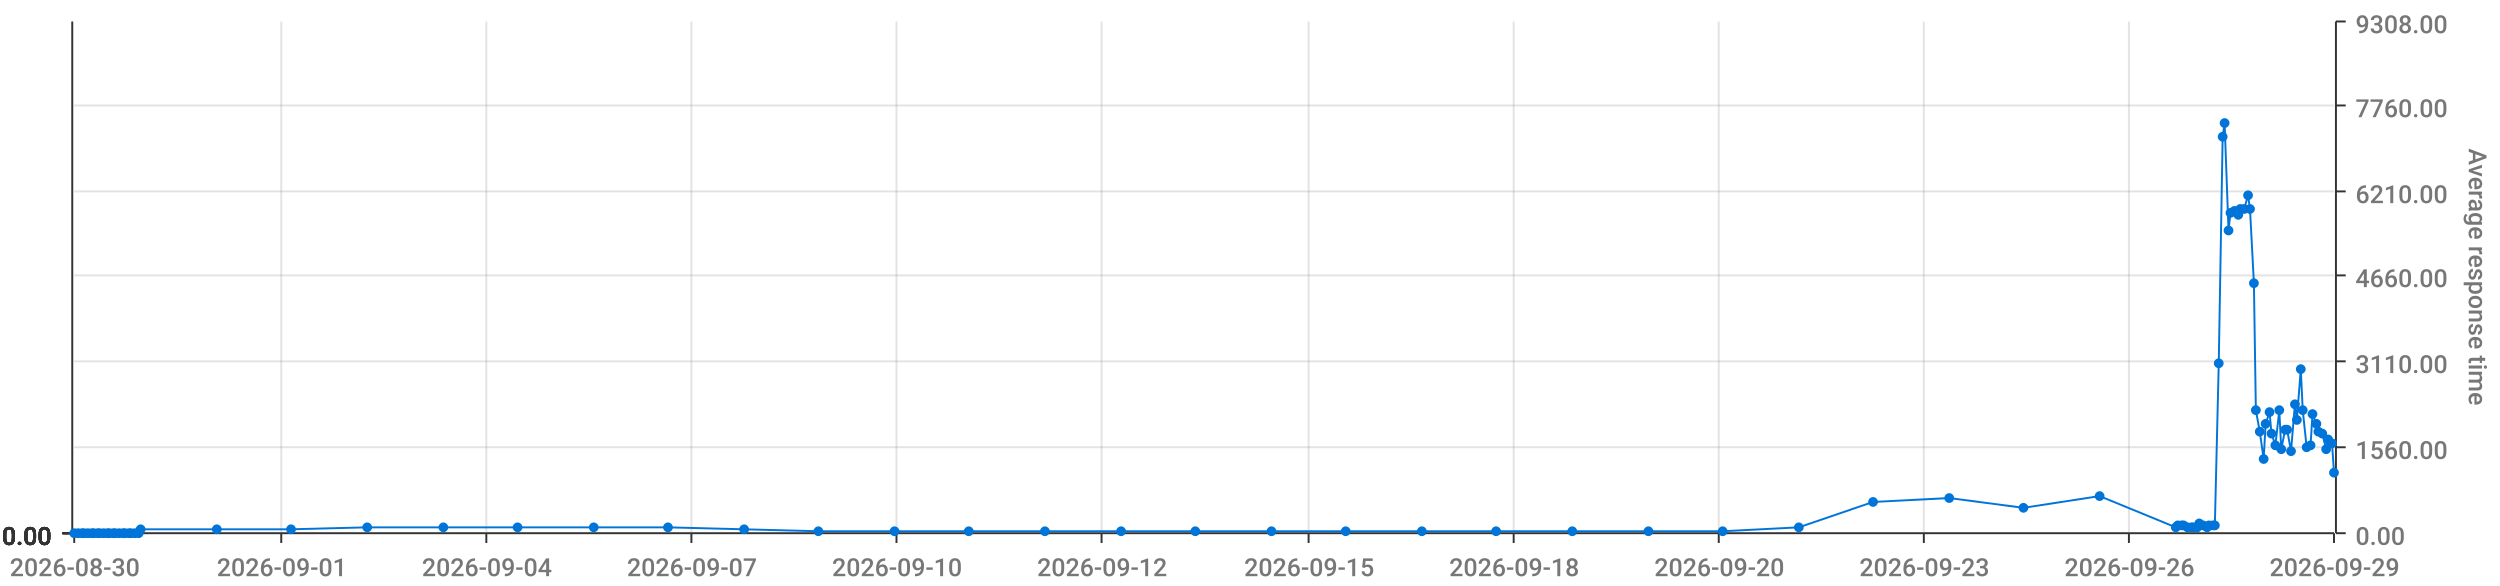
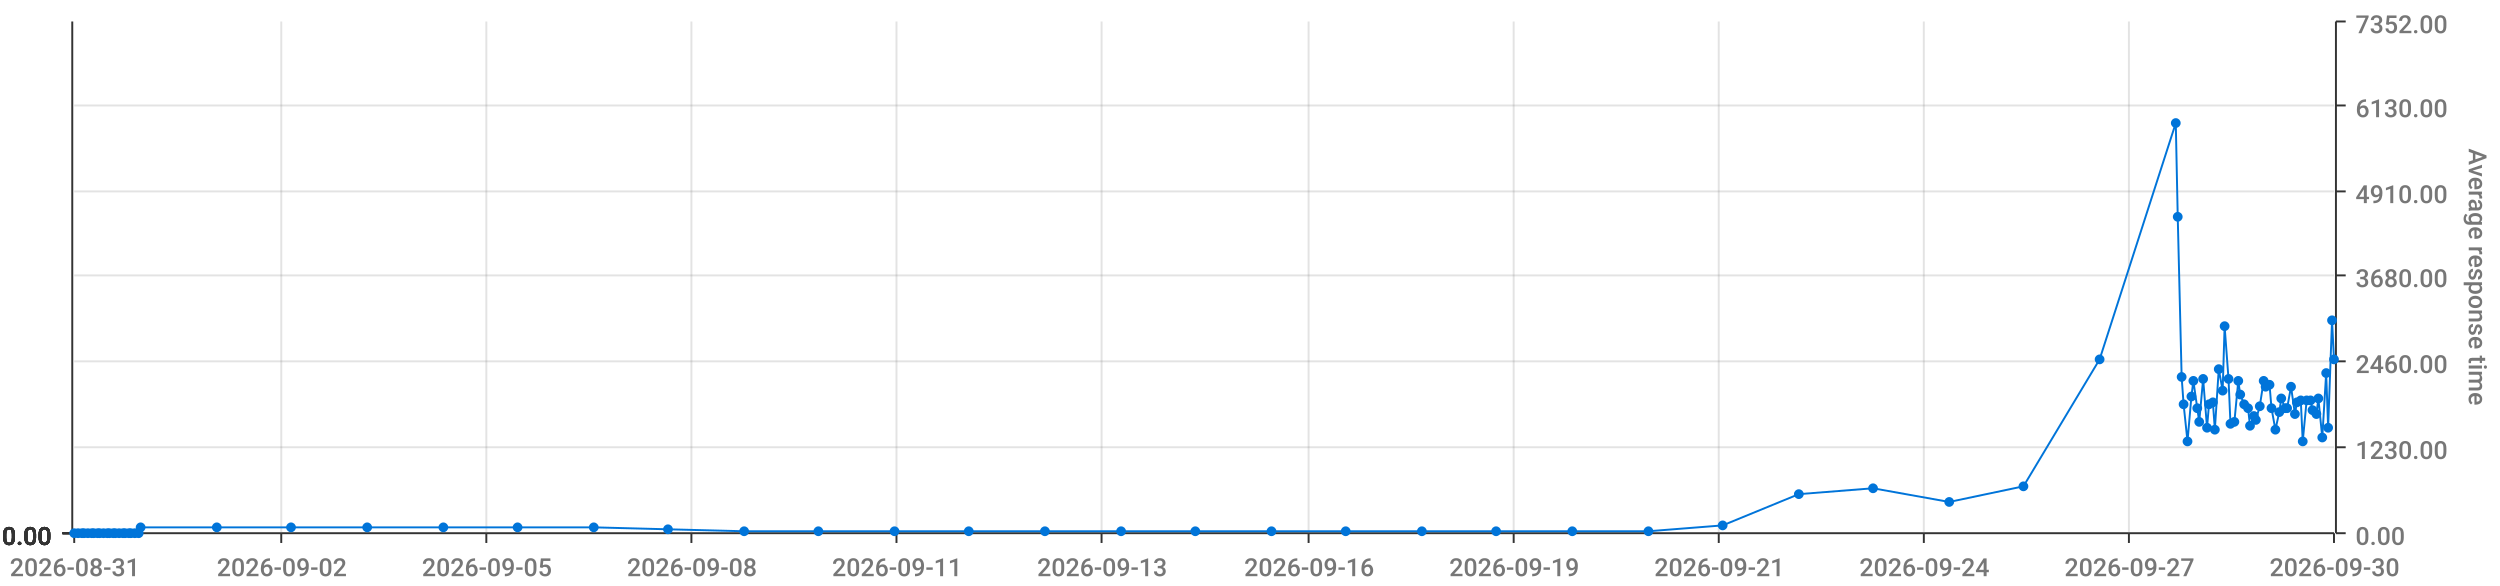
<svg xmlns="http://www.w3.org/2000/svg" viewBox="0 0 1280 300">
  <path d="M 0 0 L 1280 0 L 1280 300 L 0 300 L 0 0" style="stroke-width:0;stroke:rgba(255,255,255,1.0);fill:rgba(255,255,255,0.0)" />
  <path d="M 38 11 L 1195 11 L 1195 273 L 38 273 L 38 11" style="stroke-width:0;stroke:rgba(255,255,255,1.0);fill:rgba(255,255,255,0.0)" />
  <path d="M 38 273 L 1195 273" style="stroke-width:1;stroke:rgba(51,51,51,1.0);fill:rgba(255,255,255,0.0)" />
  <path d="M 38 273 L 38 278" style="stroke-width:1;stroke:rgba(51,51,51,1.0);fill:rgba(255,255,255,0.0)" />
-   <text x="5" y="295" style="stroke-width:0;stroke:none;fill:rgba(119,119,119,1.0);font-size:12.8px;font-family:'Roboto Medium',sans-serif">2026-08-30</text>
+   <text x="5" y="295" style="stroke-width:0;stroke:none;fill:rgba(119,119,119,1.0);font-size:12.8px;font-family:'Roboto Medium',sans-serif">2026-08-31</text>
  <path d="M 144 273 L 144 278" style="stroke-width:1;stroke:rgba(51,51,51,1.0);fill:rgba(255,255,255,0.0)" />
-   <text x="111" y="295" style="stroke-width:0;stroke:none;fill:rgba(119,119,119,1.0);font-size:12.8px;font-family:'Roboto Medium',sans-serif">2026-09-01</text>
+   <text x="111" y="295" style="stroke-width:0;stroke:none;fill:rgba(119,119,119,1.0);font-size:12.8px;font-family:'Roboto Medium',sans-serif">2026-09-02</text>
  <path d="M 249 273 L 249 278" style="stroke-width:1;stroke:rgba(51,51,51,1.0);fill:rgba(255,255,255,0.0)" />
-   <text x="216" y="295" style="stroke-width:0;stroke:none;fill:rgba(119,119,119,1.0);font-size:12.8px;font-family:'Roboto Medium',sans-serif">2026-09-04</text>
+   <text x="216" y="295" style="stroke-width:0;stroke:none;fill:rgba(119,119,119,1.0);font-size:12.8px;font-family:'Roboto Medium',sans-serif">2026-09-05</text>
  <path d="M 354 273 L 354 278" style="stroke-width:1;stroke:rgba(51,51,51,1.0);fill:rgba(255,255,255,0.0)" />
-   <text x="321" y="295" style="stroke-width:0;stroke:none;fill:rgba(119,119,119,1.0);font-size:12.8px;font-family:'Roboto Medium',sans-serif">2026-09-07</text>
+   <text x="321" y="295" style="stroke-width:0;stroke:none;fill:rgba(119,119,119,1.0);font-size:12.8px;font-family:'Roboto Medium',sans-serif">2026-09-08</text>
  <path d="M 459 273 L 459 278" style="stroke-width:1;stroke:rgba(51,51,51,1.0);fill:rgba(255,255,255,0.0)" />
-   <text x="426" y="295" style="stroke-width:0;stroke:none;fill:rgba(119,119,119,1.0);font-size:12.8px;font-family:'Roboto Medium',sans-serif">2026-09-10</text>
+   <text x="426" y="295" style="stroke-width:0;stroke:none;fill:rgba(119,119,119,1.0);font-size:12.8px;font-family:'Roboto Medium',sans-serif">2026-09-11</text>
  <path d="M 564 273 L 564 278" style="stroke-width:1;stroke:rgba(51,51,51,1.0);fill:rgba(255,255,255,0.0)" />
-   <text x="531" y="295" style="stroke-width:0;stroke:none;fill:rgba(119,119,119,1.0);font-size:12.8px;font-family:'Roboto Medium',sans-serif">2026-09-12</text>
+   <text x="531" y="295" style="stroke-width:0;stroke:none;fill:rgba(119,119,119,1.0);font-size:12.8px;font-family:'Roboto Medium',sans-serif">2026-09-13</text>
  <path d="M 670 273 L 670 278" style="stroke-width:1;stroke:rgba(51,51,51,1.0);fill:rgba(255,255,255,0.0)" />
-   <text x="637" y="295" style="stroke-width:0;stroke:none;fill:rgba(119,119,119,1.0);font-size:12.8px;font-family:'Roboto Medium',sans-serif">2026-09-15</text>
+   <text x="637" y="295" style="stroke-width:0;stroke:none;fill:rgba(119,119,119,1.0);font-size:12.8px;font-family:'Roboto Medium',sans-serif">2026-09-16</text>
  <path d="M 775 273 L 775 278" style="stroke-width:1;stroke:rgba(51,51,51,1.0);fill:rgba(255,255,255,0.0)" />
-   <text x="742" y="295" style="stroke-width:0;stroke:none;fill:rgba(119,119,119,1.0);font-size:12.8px;font-family:'Roboto Medium',sans-serif">2026-09-18</text>
+   <text x="742" y="295" style="stroke-width:0;stroke:none;fill:rgba(119,119,119,1.0);font-size:12.8px;font-family:'Roboto Medium',sans-serif">2026-09-19</text>
  <path d="M 880 273 L 880 278" style="stroke-width:1;stroke:rgba(51,51,51,1.0);fill:rgba(255,255,255,0.0)" />
-   <text x="847" y="295" style="stroke-width:0;stroke:none;fill:rgba(119,119,119,1.0);font-size:12.8px;font-family:'Roboto Medium',sans-serif">2026-09-20</text>
+   <text x="847" y="295" style="stroke-width:0;stroke:none;fill:rgba(119,119,119,1.0);font-size:12.8px;font-family:'Roboto Medium',sans-serif">2026-09-21</text>
  <path d="M 985 273 L 985 278" style="stroke-width:1;stroke:rgba(51,51,51,1.0);fill:rgba(255,255,255,0.0)" />
-   <text x="952" y="295" style="stroke-width:0;stroke:none;fill:rgba(119,119,119,1.0);font-size:12.8px;font-family:'Roboto Medium',sans-serif">2026-09-23</text>
+   <text x="952" y="295" style="stroke-width:0;stroke:none;fill:rgba(119,119,119,1.0);font-size:12.8px;font-family:'Roboto Medium',sans-serif">2026-09-24</text>
  <path d="M 1090 273 L 1090 278" style="stroke-width:1;stroke:rgba(51,51,51,1.0);fill:rgba(255,255,255,0.0)" />
-   <text x="1057" y="295" style="stroke-width:0;stroke:none;fill:rgba(119,119,119,1.0);font-size:12.8px;font-family:'Roboto Medium',sans-serif">2026-09-26</text>
+   <text x="1057" y="295" style="stroke-width:0;stroke:none;fill:rgba(119,119,119,1.0);font-size:12.8px;font-family:'Roboto Medium',sans-serif">2026-09-27</text>
  <path d="M 1195 273 L 1195 278" style="stroke-width:1;stroke:rgba(51,51,51,1.0);fill:rgba(255,255,255,0.0)" />
-   <text x="1162" y="295" style="stroke-width:0;stroke:none;fill:rgba(119,119,119,1.0);font-size:12.8px;font-family:'Roboto Medium',sans-serif">2026-09-29</text>
+   <text x="1162" y="295" style="stroke-width:0;stroke:none;fill:rgba(119,119,119,1.0);font-size:12.8px;font-family:'Roboto Medium',sans-serif">2026-09-30</text>
  <path d="M 144 273 L 144 11" style="stroke-width:1;stroke:rgba(119,119,119,0.2);fill:none" />
  <path d="M 249 273 L 249 11" style="stroke-width:1;stroke:rgba(119,119,119,0.2);fill:none" />
  <path d="M 354 273 L 354 11" style="stroke-width:1;stroke:rgba(119,119,119,0.2);fill:none" />
  <path d="M 459 273 L 459 11" style="stroke-width:1;stroke:rgba(119,119,119,0.2);fill:none" />
  <path d="M 564 273 L 564 11" style="stroke-width:1;stroke:rgba(119,119,119,0.2);fill:none" />
  <path d="M 670 273 L 670 11" style="stroke-width:1;stroke:rgba(119,119,119,0.2);fill:none" />
  <path d="M 775 273 L 775 11" style="stroke-width:1;stroke:rgba(119,119,119,0.2);fill:none" />
  <path d="M 880 273 L 880 11" style="stroke-width:1;stroke:rgba(119,119,119,0.2);fill:none" />
  <path d="M 985 273 L 985 11" style="stroke-width:1;stroke:rgba(119,119,119,0.2);fill:none" />
  <path d="M 1090 273 L 1090 11" style="stroke-width:1;stroke:rgba(119,119,119,0.2);fill:none" />
  <path d="M 1196 273 L 1196 11" style="stroke-width:1;stroke:rgba(51,51,51,1.0);fill:rgba(255,255,255,0.0)" />
  <path d="M 1196 273 L 1201 273" style="stroke-width:1;stroke:rgba(51,51,51,1.0);fill:rgba(255,255,255,0.0)" />
  <text x="1206" y="279" style="stroke-width:0;stroke:none;fill:rgba(119,119,119,1.0);font-size:12.8px;font-family:'Roboto Medium',sans-serif">0.00</text>
  <path d="M 1196 229 L 1201 229" style="stroke-width:1;stroke:rgba(51,51,51,1.0);fill:rgba(255,255,255,0.0)" />
-   <text x="1206" y="235" style="stroke-width:0;stroke:none;fill:rgba(119,119,119,1.0);font-size:12.8px;font-family:'Roboto Medium',sans-serif">1560.00</text>
+   <text x="1206" y="235" style="stroke-width:0;stroke:none;fill:rgba(119,119,119,1.0);font-size:12.8px;font-family:'Roboto Medium',sans-serif">1230.00</text>
  <path d="M 1196 185 L 1201 185" style="stroke-width:1;stroke:rgba(51,51,51,1.0);fill:rgba(255,255,255,0.0)" />
-   <text x="1206" y="191" style="stroke-width:0;stroke:none;fill:rgba(119,119,119,1.0);font-size:12.8px;font-family:'Roboto Medium',sans-serif">3110.00</text>
+   <text x="1206" y="191" style="stroke-width:0;stroke:none;fill:rgba(119,119,119,1.0);font-size:12.8px;font-family:'Roboto Medium',sans-serif">2460.00</text>
  <path d="M 1196 141 L 1201 141" style="stroke-width:1;stroke:rgba(51,51,51,1.0);fill:rgba(255,255,255,0.0)" />
-   <text x="1206" y="147" style="stroke-width:0;stroke:none;fill:rgba(119,119,119,1.0);font-size:12.8px;font-family:'Roboto Medium',sans-serif">4660.00</text>
+   <text x="1206" y="147" style="stroke-width:0;stroke:none;fill:rgba(119,119,119,1.0);font-size:12.8px;font-family:'Roboto Medium',sans-serif">3680.00</text>
  <path d="M 1196 98 L 1201 98" style="stroke-width:1;stroke:rgba(51,51,51,1.0);fill:rgba(255,255,255,0.0)" />
-   <text x="1206" y="104" style="stroke-width:0;stroke:none;fill:rgba(119,119,119,1.0);font-size:12.8px;font-family:'Roboto Medium',sans-serif">6210.00</text>
+   <text x="1206" y="104" style="stroke-width:0;stroke:none;fill:rgba(119,119,119,1.0);font-size:12.8px;font-family:'Roboto Medium',sans-serif">4910.00</text>
  <path d="M 1196 54 L 1201 54" style="stroke-width:1;stroke:rgba(51,51,51,1.0);fill:rgba(255,255,255,0.0)" />
-   <text x="1206" y="60" style="stroke-width:0;stroke:none;fill:rgba(119,119,119,1.0);font-size:12.8px;font-family:'Roboto Medium',sans-serif">7760.00</text>
+   <text x="1206" y="60" style="stroke-width:0;stroke:none;fill:rgba(119,119,119,1.0);font-size:12.8px;font-family:'Roboto Medium',sans-serif">6130.00</text>
  <path d="M 1196 11 L 1201 11" style="stroke-width:1;stroke:rgba(51,51,51,1.0);fill:rgba(255,255,255,0.0)" />
-   <text x="1206" y="17" style="stroke-width:0;stroke:none;fill:rgba(119,119,119,1.0);font-size:12.8px;font-family:'Roboto Medium',sans-serif">9308.00</text>
+   <text x="1206" y="17" style="stroke-width:0;stroke:none;fill:rgba(119,119,119,1.0);font-size:12.8px;font-family:'Roboto Medium',sans-serif">7352.00</text>
  <text x="1264" y="76" style="stroke-width:0;stroke:none;fill:rgba(119,119,119,1.0);font-size:12.8px;font-family:'Roboto Medium',sans-serif" transform="rotate(90.00,1264,76)">Average response time</text>
  <path d="M 38 273 L 1195 273" style="stroke-width:0;stroke:rgba(255,255,255,0.0);fill:none" />
  <path d="M 38 229 L 1195 229" style="stroke-width:1;stroke:rgba(119,119,119,0.2);fill:none" />
  <path d="M 38 185 L 1195 185" style="stroke-width:1;stroke:rgba(119,119,119,0.2);fill:none" />
  <path d="M 38 141 L 1195 141" style="stroke-width:1;stroke:rgba(119,119,119,0.2);fill:none" />
  <path d="M 38 98 L 1195 98" style="stroke-width:1;stroke:rgba(119,119,119,0.2);fill:none" />
  <path d="M 38 54 L 1195 54" style="stroke-width:1;stroke:rgba(119,119,119,0.2);fill:none" />
  <path d="M 37 273 L 37 11" style="stroke-width:1;stroke:rgba(51,51,51,1.0);fill:rgba(255,255,255,0.0)" />
  <path d="M 37 273 L 32 273" style="stroke-width:1;stroke:rgba(51,51,51,1.0);fill:rgba(255,255,255,0.0)" />
  <text x="1" y="279" style="stroke-width:0;stroke:none;fill:rgba(51,51,51,1.0);font-size:12.8px;font-family:'Roboto Medium',sans-serif">0.00</text>
  <path d="M 37 273 L 32 273" style="stroke-width:1;stroke:rgba(51,51,51,1.0);fill:rgba(255,255,255,0.0)" />
  <text x="1" y="279" style="stroke-width:0;stroke:none;fill:rgba(51,51,51,1.0);font-size:12.8px;font-family:'Roboto Medium',sans-serif">0.00</text>
  <path d="M 37 273 L 32 273" style="stroke-width:1;stroke:rgba(51,51,51,1.0);fill:rgba(255,255,255,0.0)" />
  <text x="1" y="279" style="stroke-width:0;stroke:none;fill:rgba(51,51,51,1.0);font-size:12.8px;font-family:'Roboto Medium',sans-serif">0.00</text>
  <path d="M 37 273 L 32 273" style="stroke-width:1;stroke:rgba(51,51,51,1.0);fill:rgba(255,255,255,0.0)" />
  <text x="1" y="279" style="stroke-width:0;stroke:none;fill:rgba(51,51,51,1.0);font-size:12.8px;font-family:'Roboto Medium',sans-serif">0.00</text>
  <path d="M 37 273 L 32 273" style="stroke-width:1;stroke:rgba(51,51,51,1.0);fill:rgba(255,255,255,0.0)" />
  <text x="1" y="279" style="stroke-width:0;stroke:none;fill:rgba(51,51,51,1.0);font-size:12.8px;font-family:'Roboto Medium',sans-serif">0.00</text>
  <path d="M 37 273 L 32 273" style="stroke-width:1;stroke:rgba(51,51,51,1.0);fill:rgba(255,255,255,0.0)" />
  <text x="1" y="279" style="stroke-width:0;stroke:none;fill:rgba(51,51,51,1.0);font-size:12.8px;font-family:'Roboto Medium',sans-serif">0.00</text>
  <path d="M 37 273 L 32 273" style="stroke-width:1;stroke:rgba(51,51,51,1.0);fill:rgba(255,255,255,0.0)" />
  <text x="1" y="279" style="stroke-width:0;stroke:none;fill:rgba(51,51,51,1.0);font-size:12.8px;font-family:'Roboto Medium',sans-serif">0.00</text>
  <path d="M 38 273 L 1195 273" style="stroke-width:0;stroke:rgba(255,255,255,0.0);fill:none" />
  <path d="M 38 273 L 1195 273" style="stroke-width:0;stroke:rgba(255,255,255,0.0);fill:none" />
  <path d="M 38 273 L 1195 273" style="stroke-width:0;stroke:rgba(255,255,255,0.0);fill:none" />
  <path d="M 38 273 L 1195 273" style="stroke-width:0;stroke:rgba(255,255,255,0.0);fill:none" />
  <path d="M 38 273 L 1195 273" style="stroke-width:0;stroke:rgba(255,255,255,0.0);fill:none" />
  <path d="M 38 273 L 1195 273" style="stroke-width:0;stroke:rgba(255,255,255,0.0);fill:none" />
-   <path d="M 38 273 L 40 273 L 42 273 L 43 273 L 45 273 L 47 273 L 48 273 L 50 273 L 51 273 L 53 273 L 55 273 L 56 273 L 58 273 L 59 273 L 61 273 L 63 273 L 64 273 L 66 273 L 67 273 L 69 273 L 71 273 L 72 271 L 111 271 L 149 271 L 188 270 L 227 270 L 265 270 L 304 270 L 342 270 L 381 271 L 419 272 L 458 272 L 496 272 L 535 272 L 574 272 L 612 272 L 651 272 L 689 272 L 728 272 L 766 272 L 805 272 L 844 272 L 882 272 L 921 270 L 959 257 L 998 255 L 1036 260 L 1075 254 L 1114 270 L 1115 269 L 1117 269 L 1118 269 L 1120 270 L 1122 270 L 1123 270 L 1125 270 L 1126 268 L 1128 269 L 1130 270 L 1131 269 L 1133 269 L 1134 269 L 1136 186 L 1138 70 L 1139 63 L 1141 118 L 1142 109 L 1144 108 L 1146 110 L 1147 107 L 1149 107 L 1151 100 L 1152 107 L 1154 145 L 1155 210 L 1157 221 L 1159 235 L 1160 217 L 1162 211 L 1163 222 L 1165 228 L 1167 210 L 1168 230 L 1170 220 L 1171 220 L 1173 231 L 1175 207 L 1176 215 L 1178 189 L 1179 210 L 1181 229 L 1183 228 L 1184 212 L 1186 217 L 1187 221 L 1189 222 L 1191 230 L 1192 225 L 1194 227 L 1195 242" style="stroke-width:1;stroke:rgba(0,116,217,1.0);fill:rgba(255,255,255,0.0)" />
+   <path d="M 38 273 L 40 273 L 42 273 L 43 273 L 45 273 L 47 273 L 48 273 L 50 273 L 51 273 L 53 273 L 55 273 L 56 273 L 58 273 L 59 273 L 61 273 L 63 273 L 64 273 L 66 273 L 67 273 L 69 273 L 71 273 L 72 270 L 111 270 L 149 270 L 188 270 L 227 270 L 265 270 L 304 270 L 342 271 L 381 272 L 419 272 L 458 272 L 496 272 L 535 272 L 574 272 L 612 272 L 651 272 L 689 272 L 728 272 L 766 272 L 805 272 L 844 272 L 882 269 L 921 253 L 959 250 L 998 257 L 1036 249 L 1075 184 L 1114 63 L 1115 111 L 1117 193 L 1118 207 L 1120 226 L 1122 203 L 1123 195 L 1125 209 L 1126 216 L 1128 194 L 1130 219 L 1131 207 L 1133 206 L 1134 220 L 1136 189 L 1138 200 L 1139 167 L 1141 194 L 1142 217 L 1144 216 L 1146 195 L 1147 202 L 1149 207 L 1151 209 L 1152 218 L 1154 213 L 1155 215 L 1157 208 L 1159 195 L 1160 198 L 1162 197 L 1163 209 L 1165 220 L 1167 211 L 1168 204 L 1170 209 L 1171 209 L 1173 198 L 1175 212 L 1176 206 L 1178 205 L 1179 226 L 1181 205 L 1183 205 L 1184 210 L 1186 212 L 1187 204 L 1189 224 L 1191 191 L 1192 219 L 1194 164 L 1195 184" style="stroke-width:1;stroke:rgba(0,116,217,1.0);fill:rgba(255,255,255,0.0)" />
  <circle cx="38" cy="273" r="2" style="stroke-width:1;stroke:rgba(0,116,217,1.0);fill:rgba(0,116,217,1.0)" />
  <path d="" style="stroke-width:1;stroke:rgba(0,116,217,1.0);fill:rgba(0,116,217,1.0)" />
  <circle cx="40" cy="273" r="2" style="stroke-width:1;stroke:rgba(0,116,217,1.0);fill:rgba(0,116,217,1.0)" />
  <path d="" style="stroke-width:1;stroke:rgba(0,116,217,1.0);fill:rgba(0,116,217,1.0)" />
  <circle cx="42" cy="273" r="2" style="stroke-width:1;stroke:rgba(0,116,217,1.0);fill:rgba(0,116,217,1.0)" />
  <path d="" style="stroke-width:1;stroke:rgba(0,116,217,1.0);fill:rgba(0,116,217,1.0)" />
  <circle cx="43" cy="273" r="2" style="stroke-width:1;stroke:rgba(0,116,217,1.0);fill:rgba(0,116,217,1.0)" />
  <path d="" style="stroke-width:1;stroke:rgba(0,116,217,1.0);fill:rgba(0,116,217,1.0)" />
  <circle cx="45" cy="273" r="2" style="stroke-width:1;stroke:rgba(0,116,217,1.0);fill:rgba(0,116,217,1.0)" />
  <path d="" style="stroke-width:1;stroke:rgba(0,116,217,1.0);fill:rgba(0,116,217,1.0)" />
  <circle cx="47" cy="273" r="2" style="stroke-width:1;stroke:rgba(0,116,217,1.0);fill:rgba(0,116,217,1.0)" />
  <path d="" style="stroke-width:1;stroke:rgba(0,116,217,1.0);fill:rgba(0,116,217,1.0)" />
  <circle cx="48" cy="273" r="2" style="stroke-width:1;stroke:rgba(0,116,217,1.0);fill:rgba(0,116,217,1.0)" />
  <path d="" style="stroke-width:1;stroke:rgba(0,116,217,1.0);fill:rgba(0,116,217,1.0)" />
  <circle cx="50" cy="273" r="2" style="stroke-width:1;stroke:rgba(0,116,217,1.0);fill:rgba(0,116,217,1.0)" />
  <path d="" style="stroke-width:1;stroke:rgba(0,116,217,1.0);fill:rgba(0,116,217,1.0)" />
  <circle cx="51" cy="273" r="2" style="stroke-width:1;stroke:rgba(0,116,217,1.0);fill:rgba(0,116,217,1.0)" />
  <path d="" style="stroke-width:1;stroke:rgba(0,116,217,1.0);fill:rgba(0,116,217,1.0)" />
  <circle cx="53" cy="273" r="2" style="stroke-width:1;stroke:rgba(0,116,217,1.0);fill:rgba(0,116,217,1.0)" />
  <path d="" style="stroke-width:1;stroke:rgba(0,116,217,1.0);fill:rgba(0,116,217,1.0)" />
  <circle cx="55" cy="273" r="2" style="stroke-width:1;stroke:rgba(0,116,217,1.0);fill:rgba(0,116,217,1.0)" />
  <path d="" style="stroke-width:1;stroke:rgba(0,116,217,1.0);fill:rgba(0,116,217,1.0)" />
  <circle cx="56" cy="273" r="2" style="stroke-width:1;stroke:rgba(0,116,217,1.0);fill:rgba(0,116,217,1.0)" />
  <path d="" style="stroke-width:1;stroke:rgba(0,116,217,1.0);fill:rgba(0,116,217,1.0)" />
  <circle cx="58" cy="273" r="2" style="stroke-width:1;stroke:rgba(0,116,217,1.0);fill:rgba(0,116,217,1.0)" />
  <path d="" style="stroke-width:1;stroke:rgba(0,116,217,1.0);fill:rgba(0,116,217,1.0)" />
  <circle cx="59" cy="273" r="2" style="stroke-width:1;stroke:rgba(0,116,217,1.0);fill:rgba(0,116,217,1.0)" />
  <path d="" style="stroke-width:1;stroke:rgba(0,116,217,1.0);fill:rgba(0,116,217,1.0)" />
  <circle cx="61" cy="273" r="2" style="stroke-width:1;stroke:rgba(0,116,217,1.0);fill:rgba(0,116,217,1.0)" />
  <path d="" style="stroke-width:1;stroke:rgba(0,116,217,1.0);fill:rgba(0,116,217,1.0)" />
  <circle cx="63" cy="273" r="2" style="stroke-width:1;stroke:rgba(0,116,217,1.0);fill:rgba(0,116,217,1.0)" />
  <path d="" style="stroke-width:1;stroke:rgba(0,116,217,1.0);fill:rgba(0,116,217,1.0)" />
  <circle cx="64" cy="273" r="2" style="stroke-width:1;stroke:rgba(0,116,217,1.0);fill:rgba(0,116,217,1.0)" />
  <path d="" style="stroke-width:1;stroke:rgba(0,116,217,1.0);fill:rgba(0,116,217,1.0)" />
  <circle cx="66" cy="273" r="2" style="stroke-width:1;stroke:rgba(0,116,217,1.0);fill:rgba(0,116,217,1.0)" />
  <path d="" style="stroke-width:1;stroke:rgba(0,116,217,1.0);fill:rgba(0,116,217,1.0)" />
  <circle cx="67" cy="273" r="2" style="stroke-width:1;stroke:rgba(0,116,217,1.0);fill:rgba(0,116,217,1.0)" />
  <path d="" style="stroke-width:1;stroke:rgba(0,116,217,1.0);fill:rgba(0,116,217,1.0)" />
  <circle cx="69" cy="273" r="2" style="stroke-width:1;stroke:rgba(0,116,217,1.0);fill:rgba(0,116,217,1.0)" />
  <path d="" style="stroke-width:1;stroke:rgba(0,116,217,1.0);fill:rgba(0,116,217,1.0)" />
  <circle cx="71" cy="273" r="2" style="stroke-width:1;stroke:rgba(0,116,217,1.0);fill:rgba(0,116,217,1.0)" />
  <path d="" style="stroke-width:1;stroke:rgba(0,116,217,1.0);fill:rgba(0,116,217,1.0)" />
-   <circle cx="72" cy="271" r="2" style="stroke-width:1;stroke:rgba(0,116,217,1.0);fill:rgba(0,116,217,1.0)" />
-   <path d="" style="stroke-width:1;stroke:rgba(0,116,217,1.0);fill:rgba(0,116,217,1.0)" />
-   <circle cx="111" cy="271" r="2" style="stroke-width:1;stroke:rgba(0,116,217,1.0);fill:rgba(0,116,217,1.0)" />
-   <path d="" style="stroke-width:1;stroke:rgba(0,116,217,1.0);fill:rgba(0,116,217,1.0)" />
-   <circle cx="149" cy="271" r="2" style="stroke-width:1;stroke:rgba(0,116,217,1.0);fill:rgba(0,116,217,1.0)" />
+   <circle cx="72" cy="270" r="2" style="stroke-width:1;stroke:rgba(0,116,217,1.0);fill:rgba(0,116,217,1.0)" />
+   <path d="" style="stroke-width:1;stroke:rgba(0,116,217,1.0);fill:rgba(0,116,217,1.0)" />
+   <circle cx="111" cy="270" r="2" style="stroke-width:1;stroke:rgba(0,116,217,1.0);fill:rgba(0,116,217,1.0)" />
+   <path d="" style="stroke-width:1;stroke:rgba(0,116,217,1.0);fill:rgba(0,116,217,1.0)" />
+   <circle cx="149" cy="270" r="2" style="stroke-width:1;stroke:rgba(0,116,217,1.0);fill:rgba(0,116,217,1.0)" />
  <path d="" style="stroke-width:1;stroke:rgba(0,116,217,1.0);fill:rgba(0,116,217,1.0)" />
  <circle cx="188" cy="270" r="2" style="stroke-width:1;stroke:rgba(0,116,217,1.0);fill:rgba(0,116,217,1.0)" />
  <path d="" style="stroke-width:1;stroke:rgba(0,116,217,1.0);fill:rgba(0,116,217,1.0)" />
  <circle cx="227" cy="270" r="2" style="stroke-width:1;stroke:rgba(0,116,217,1.0);fill:rgba(0,116,217,1.0)" />
  <path d="" style="stroke-width:1;stroke:rgba(0,116,217,1.0);fill:rgba(0,116,217,1.0)" />
  <circle cx="265" cy="270" r="2" style="stroke-width:1;stroke:rgba(0,116,217,1.0);fill:rgba(0,116,217,1.0)" />
  <path d="" style="stroke-width:1;stroke:rgba(0,116,217,1.0);fill:rgba(0,116,217,1.0)" />
  <circle cx="304" cy="270" r="2" style="stroke-width:1;stroke:rgba(0,116,217,1.0);fill:rgba(0,116,217,1.0)" />
  <path d="" style="stroke-width:1;stroke:rgba(0,116,217,1.0);fill:rgba(0,116,217,1.0)" />
-   <circle cx="342" cy="270" r="2" style="stroke-width:1;stroke:rgba(0,116,217,1.0);fill:rgba(0,116,217,1.0)" />
-   <path d="" style="stroke-width:1;stroke:rgba(0,116,217,1.0);fill:rgba(0,116,217,1.0)" />
-   <circle cx="381" cy="271" r="2" style="stroke-width:1;stroke:rgba(0,116,217,1.0);fill:rgba(0,116,217,1.0)" />
+   <circle cx="342" cy="271" r="2" style="stroke-width:1;stroke:rgba(0,116,217,1.0);fill:rgba(0,116,217,1.0)" />
+   <path d="" style="stroke-width:1;stroke:rgba(0,116,217,1.0);fill:rgba(0,116,217,1.0)" />
+   <circle cx="381" cy="272" r="2" style="stroke-width:1;stroke:rgba(0,116,217,1.0);fill:rgba(0,116,217,1.0)" />
  <path d="" style="stroke-width:1;stroke:rgba(0,116,217,1.0);fill:rgba(0,116,217,1.0)" />
  <circle cx="419" cy="272" r="2" style="stroke-width:1;stroke:rgba(0,116,217,1.0);fill:rgba(0,116,217,1.0)" />
  <path d="" style="stroke-width:1;stroke:rgba(0,116,217,1.0);fill:rgba(0,116,217,1.0)" />
  <circle cx="458" cy="272" r="2" style="stroke-width:1;stroke:rgba(0,116,217,1.0);fill:rgba(0,116,217,1.0)" />
  <path d="" style="stroke-width:1;stroke:rgba(0,116,217,1.0);fill:rgba(0,116,217,1.0)" />
  <circle cx="496" cy="272" r="2" style="stroke-width:1;stroke:rgba(0,116,217,1.0);fill:rgba(0,116,217,1.0)" />
  <path d="" style="stroke-width:1;stroke:rgba(0,116,217,1.0);fill:rgba(0,116,217,1.0)" />
  <circle cx="535" cy="272" r="2" style="stroke-width:1;stroke:rgba(0,116,217,1.0);fill:rgba(0,116,217,1.0)" />
  <path d="" style="stroke-width:1;stroke:rgba(0,116,217,1.0);fill:rgba(0,116,217,1.0)" />
  <circle cx="574" cy="272" r="2" style="stroke-width:1;stroke:rgba(0,116,217,1.0);fill:rgba(0,116,217,1.0)" />
  <path d="" style="stroke-width:1;stroke:rgba(0,116,217,1.0);fill:rgba(0,116,217,1.0)" />
  <circle cx="612" cy="272" r="2" style="stroke-width:1;stroke:rgba(0,116,217,1.0);fill:rgba(0,116,217,1.0)" />
  <path d="" style="stroke-width:1;stroke:rgba(0,116,217,1.0);fill:rgba(0,116,217,1.0)" />
  <circle cx="651" cy="272" r="2" style="stroke-width:1;stroke:rgba(0,116,217,1.0);fill:rgba(0,116,217,1.0)" />
  <path d="" style="stroke-width:1;stroke:rgba(0,116,217,1.0);fill:rgba(0,116,217,1.0)" />
  <circle cx="689" cy="272" r="2" style="stroke-width:1;stroke:rgba(0,116,217,1.0);fill:rgba(0,116,217,1.0)" />
  <path d="" style="stroke-width:1;stroke:rgba(0,116,217,1.0);fill:rgba(0,116,217,1.0)" />
  <circle cx="728" cy="272" r="2" style="stroke-width:1;stroke:rgba(0,116,217,1.0);fill:rgba(0,116,217,1.0)" />
  <path d="" style="stroke-width:1;stroke:rgba(0,116,217,1.0);fill:rgba(0,116,217,1.0)" />
  <circle cx="766" cy="272" r="2" style="stroke-width:1;stroke:rgba(0,116,217,1.0);fill:rgba(0,116,217,1.0)" />
  <path d="" style="stroke-width:1;stroke:rgba(0,116,217,1.0);fill:rgba(0,116,217,1.0)" />
  <circle cx="805" cy="272" r="2" style="stroke-width:1;stroke:rgba(0,116,217,1.0);fill:rgba(0,116,217,1.0)" />
  <path d="" style="stroke-width:1;stroke:rgba(0,116,217,1.0);fill:rgba(0,116,217,1.0)" />
  <circle cx="844" cy="272" r="2" style="stroke-width:1;stroke:rgba(0,116,217,1.0);fill:rgba(0,116,217,1.0)" />
  <path d="" style="stroke-width:1;stroke:rgba(0,116,217,1.0);fill:rgba(0,116,217,1.0)" />
-   <circle cx="882" cy="272" r="2" style="stroke-width:1;stroke:rgba(0,116,217,1.0);fill:rgba(0,116,217,1.0)" />
-   <path d="" style="stroke-width:1;stroke:rgba(0,116,217,1.0);fill:rgba(0,116,217,1.0)" />
-   <circle cx="921" cy="270" r="2" style="stroke-width:1;stroke:rgba(0,116,217,1.0);fill:rgba(0,116,217,1.0)" />
-   <path d="" style="stroke-width:1;stroke:rgba(0,116,217,1.0);fill:rgba(0,116,217,1.0)" />
-   <circle cx="959" cy="257" r="2" style="stroke-width:1;stroke:rgba(0,116,217,1.0);fill:rgba(0,116,217,1.0)" />
-   <path d="" style="stroke-width:1;stroke:rgba(0,116,217,1.0);fill:rgba(0,116,217,1.0)" />
-   <circle cx="998" cy="255" r="2" style="stroke-width:1;stroke:rgba(0,116,217,1.0);fill:rgba(0,116,217,1.0)" />
-   <path d="" style="stroke-width:1;stroke:rgba(0,116,217,1.0);fill:rgba(0,116,217,1.0)" />
-   <circle cx="1036" cy="260" r="2" style="stroke-width:1;stroke:rgba(0,116,217,1.0);fill:rgba(0,116,217,1.0)" />
-   <path d="" style="stroke-width:1;stroke:rgba(0,116,217,1.0);fill:rgba(0,116,217,1.0)" />
-   <circle cx="1075" cy="254" r="2" style="stroke-width:1;stroke:rgba(0,116,217,1.0);fill:rgba(0,116,217,1.0)" />
-   <path d="" style="stroke-width:1;stroke:rgba(0,116,217,1.0);fill:rgba(0,116,217,1.0)" />
-   <circle cx="1114" cy="270" r="2" style="stroke-width:1;stroke:rgba(0,116,217,1.0);fill:rgba(0,116,217,1.0)" />
-   <path d="" style="stroke-width:1;stroke:rgba(0,116,217,1.0);fill:rgba(0,116,217,1.0)" />
-   <circle cx="1115" cy="269" r="2" style="stroke-width:1;stroke:rgba(0,116,217,1.0);fill:rgba(0,116,217,1.0)" />
-   <path d="" style="stroke-width:1;stroke:rgba(0,116,217,1.0);fill:rgba(0,116,217,1.0)" />
-   <circle cx="1117" cy="269" r="2" style="stroke-width:1;stroke:rgba(0,116,217,1.0);fill:rgba(0,116,217,1.0)" />
-   <path d="" style="stroke-width:1;stroke:rgba(0,116,217,1.0);fill:rgba(0,116,217,1.0)" />
-   <circle cx="1118" cy="269" r="2" style="stroke-width:1;stroke:rgba(0,116,217,1.0);fill:rgba(0,116,217,1.0)" />
-   <path d="" style="stroke-width:1;stroke:rgba(0,116,217,1.0);fill:rgba(0,116,217,1.0)" />
-   <circle cx="1120" cy="270" r="2" style="stroke-width:1;stroke:rgba(0,116,217,1.0);fill:rgba(0,116,217,1.0)" />
-   <path d="" style="stroke-width:1;stroke:rgba(0,116,217,1.0);fill:rgba(0,116,217,1.0)" />
-   <circle cx="1122" cy="270" r="2" style="stroke-width:1;stroke:rgba(0,116,217,1.0);fill:rgba(0,116,217,1.0)" />
-   <path d="" style="stroke-width:1;stroke:rgba(0,116,217,1.0);fill:rgba(0,116,217,1.0)" />
-   <circle cx="1123" cy="270" r="2" style="stroke-width:1;stroke:rgba(0,116,217,1.0);fill:rgba(0,116,217,1.0)" />
-   <path d="" style="stroke-width:1;stroke:rgba(0,116,217,1.0);fill:rgba(0,116,217,1.0)" />
-   <circle cx="1125" cy="270" r="2" style="stroke-width:1;stroke:rgba(0,116,217,1.0);fill:rgba(0,116,217,1.0)" />
-   <path d="" style="stroke-width:1;stroke:rgba(0,116,217,1.0);fill:rgba(0,116,217,1.0)" />
-   <circle cx="1126" cy="268" r="2" style="stroke-width:1;stroke:rgba(0,116,217,1.0);fill:rgba(0,116,217,1.0)" />
-   <path d="" style="stroke-width:1;stroke:rgba(0,116,217,1.0);fill:rgba(0,116,217,1.0)" />
-   <circle cx="1128" cy="269" r="2" style="stroke-width:1;stroke:rgba(0,116,217,1.0);fill:rgba(0,116,217,1.0)" />
-   <path d="" style="stroke-width:1;stroke:rgba(0,116,217,1.0);fill:rgba(0,116,217,1.0)" />
-   <circle cx="1130" cy="270" r="2" style="stroke-width:1;stroke:rgba(0,116,217,1.0);fill:rgba(0,116,217,1.0)" />
-   <path d="" style="stroke-width:1;stroke:rgba(0,116,217,1.0);fill:rgba(0,116,217,1.0)" />
-   <circle cx="1131" cy="269" r="2" style="stroke-width:1;stroke:rgba(0,116,217,1.0);fill:rgba(0,116,217,1.0)" />
-   <path d="" style="stroke-width:1;stroke:rgba(0,116,217,1.0);fill:rgba(0,116,217,1.0)" />
-   <circle cx="1133" cy="269" r="2" style="stroke-width:1;stroke:rgba(0,116,217,1.0);fill:rgba(0,116,217,1.0)" />
-   <path d="" style="stroke-width:1;stroke:rgba(0,116,217,1.0);fill:rgba(0,116,217,1.0)" />
-   <circle cx="1134" cy="269" r="2" style="stroke-width:1;stroke:rgba(0,116,217,1.0);fill:rgba(0,116,217,1.0)" />
-   <path d="" style="stroke-width:1;stroke:rgba(0,116,217,1.0);fill:rgba(0,116,217,1.0)" />
-   <circle cx="1136" cy="186" r="2" style="stroke-width:1;stroke:rgba(0,116,217,1.0);fill:rgba(0,116,217,1.0)" />
-   <path d="" style="stroke-width:1;stroke:rgba(0,116,217,1.0);fill:rgba(0,116,217,1.0)" />
-   <circle cx="1138" cy="70" r="2" style="stroke-width:1;stroke:rgba(0,116,217,1.0);fill:rgba(0,116,217,1.0)" />
-   <path d="" style="stroke-width:1;stroke:rgba(0,116,217,1.0);fill:rgba(0,116,217,1.0)" />
-   <circle cx="1139" cy="63" r="2" style="stroke-width:1;stroke:rgba(0,116,217,1.0);fill:rgba(0,116,217,1.0)" />
-   <path d="" style="stroke-width:1;stroke:rgba(0,116,217,1.0);fill:rgba(0,116,217,1.0)" />
-   <circle cx="1141" cy="118" r="2" style="stroke-width:1;stroke:rgba(0,116,217,1.0);fill:rgba(0,116,217,1.0)" />
-   <path d="" style="stroke-width:1;stroke:rgba(0,116,217,1.0);fill:rgba(0,116,217,1.0)" />
-   <circle cx="1142" cy="109" r="2" style="stroke-width:1;stroke:rgba(0,116,217,1.0);fill:rgba(0,116,217,1.0)" />
-   <path d="" style="stroke-width:1;stroke:rgba(0,116,217,1.0);fill:rgba(0,116,217,1.0)" />
-   <circle cx="1144" cy="108" r="2" style="stroke-width:1;stroke:rgba(0,116,217,1.0);fill:rgba(0,116,217,1.0)" />
-   <path d="" style="stroke-width:1;stroke:rgba(0,116,217,1.0);fill:rgba(0,116,217,1.0)" />
-   <circle cx="1146" cy="110" r="2" style="stroke-width:1;stroke:rgba(0,116,217,1.0);fill:rgba(0,116,217,1.0)" />
-   <path d="" style="stroke-width:1;stroke:rgba(0,116,217,1.0);fill:rgba(0,116,217,1.0)" />
-   <circle cx="1147" cy="107" r="2" style="stroke-width:1;stroke:rgba(0,116,217,1.0);fill:rgba(0,116,217,1.0)" />
-   <path d="" style="stroke-width:1;stroke:rgba(0,116,217,1.0);fill:rgba(0,116,217,1.0)" />
-   <circle cx="1149" cy="107" r="2" style="stroke-width:1;stroke:rgba(0,116,217,1.0);fill:rgba(0,116,217,1.0)" />
-   <path d="" style="stroke-width:1;stroke:rgba(0,116,217,1.0);fill:rgba(0,116,217,1.0)" />
-   <circle cx="1151" cy="100" r="2" style="stroke-width:1;stroke:rgba(0,116,217,1.0);fill:rgba(0,116,217,1.0)" />
-   <path d="" style="stroke-width:1;stroke:rgba(0,116,217,1.0);fill:rgba(0,116,217,1.0)" />
-   <circle cx="1152" cy="107" r="2" style="stroke-width:1;stroke:rgba(0,116,217,1.0);fill:rgba(0,116,217,1.0)" />
-   <path d="" style="stroke-width:1;stroke:rgba(0,116,217,1.0);fill:rgba(0,116,217,1.0)" />
-   <circle cx="1154" cy="145" r="2" style="stroke-width:1;stroke:rgba(0,116,217,1.0);fill:rgba(0,116,217,1.0)" />
-   <path d="" style="stroke-width:1;stroke:rgba(0,116,217,1.0);fill:rgba(0,116,217,1.0)" />
-   <circle cx="1155" cy="210" r="2" style="stroke-width:1;stroke:rgba(0,116,217,1.0);fill:rgba(0,116,217,1.0)" />
-   <path d="" style="stroke-width:1;stroke:rgba(0,116,217,1.0);fill:rgba(0,116,217,1.0)" />
-   <circle cx="1157" cy="221" r="2" style="stroke-width:1;stroke:rgba(0,116,217,1.0);fill:rgba(0,116,217,1.0)" />
-   <path d="" style="stroke-width:1;stroke:rgba(0,116,217,1.0);fill:rgba(0,116,217,1.0)" />
-   <circle cx="1159" cy="235" r="2" style="stroke-width:1;stroke:rgba(0,116,217,1.0);fill:rgba(0,116,217,1.0)" />
-   <path d="" style="stroke-width:1;stroke:rgba(0,116,217,1.0);fill:rgba(0,116,217,1.0)" />
-   <circle cx="1160" cy="217" r="2" style="stroke-width:1;stroke:rgba(0,116,217,1.0);fill:rgba(0,116,217,1.0)" />
-   <path d="" style="stroke-width:1;stroke:rgba(0,116,217,1.0);fill:rgba(0,116,217,1.0)" />
-   <circle cx="1162" cy="211" r="2" style="stroke-width:1;stroke:rgba(0,116,217,1.0);fill:rgba(0,116,217,1.0)" />
-   <path d="" style="stroke-width:1;stroke:rgba(0,116,217,1.0);fill:rgba(0,116,217,1.0)" />
-   <circle cx="1163" cy="222" r="2" style="stroke-width:1;stroke:rgba(0,116,217,1.0);fill:rgba(0,116,217,1.0)" />
-   <path d="" style="stroke-width:1;stroke:rgba(0,116,217,1.0);fill:rgba(0,116,217,1.0)" />
-   <circle cx="1165" cy="228" r="2" style="stroke-width:1;stroke:rgba(0,116,217,1.0);fill:rgba(0,116,217,1.0)" />
-   <path d="" style="stroke-width:1;stroke:rgba(0,116,217,1.0);fill:rgba(0,116,217,1.0)" />
-   <circle cx="1167" cy="210" r="2" style="stroke-width:1;stroke:rgba(0,116,217,1.0);fill:rgba(0,116,217,1.0)" />
-   <path d="" style="stroke-width:1;stroke:rgba(0,116,217,1.0);fill:rgba(0,116,217,1.0)" />
-   <circle cx="1168" cy="230" r="2" style="stroke-width:1;stroke:rgba(0,116,217,1.0);fill:rgba(0,116,217,1.0)" />
-   <path d="" style="stroke-width:1;stroke:rgba(0,116,217,1.0);fill:rgba(0,116,217,1.0)" />
-   <circle cx="1170" cy="220" r="2" style="stroke-width:1;stroke:rgba(0,116,217,1.0);fill:rgba(0,116,217,1.0)" />
-   <path d="" style="stroke-width:1;stroke:rgba(0,116,217,1.0);fill:rgba(0,116,217,1.0)" />
-   <circle cx="1171" cy="220" r="2" style="stroke-width:1;stroke:rgba(0,116,217,1.0);fill:rgba(0,116,217,1.0)" />
-   <path d="" style="stroke-width:1;stroke:rgba(0,116,217,1.0);fill:rgba(0,116,217,1.0)" />
-   <circle cx="1173" cy="231" r="2" style="stroke-width:1;stroke:rgba(0,116,217,1.0);fill:rgba(0,116,217,1.0)" />
-   <path d="" style="stroke-width:1;stroke:rgba(0,116,217,1.0);fill:rgba(0,116,217,1.0)" />
-   <circle cx="1175" cy="207" r="2" style="stroke-width:1;stroke:rgba(0,116,217,1.0);fill:rgba(0,116,217,1.0)" />
-   <path d="" style="stroke-width:1;stroke:rgba(0,116,217,1.0);fill:rgba(0,116,217,1.0)" />
-   <circle cx="1176" cy="215" r="2" style="stroke-width:1;stroke:rgba(0,116,217,1.0);fill:rgba(0,116,217,1.0)" />
-   <path d="" style="stroke-width:1;stroke:rgba(0,116,217,1.0);fill:rgba(0,116,217,1.0)" />
-   <circle cx="1178" cy="189" r="2" style="stroke-width:1;stroke:rgba(0,116,217,1.0);fill:rgba(0,116,217,1.0)" />
-   <path d="" style="stroke-width:1;stroke:rgba(0,116,217,1.0);fill:rgba(0,116,217,1.0)" />
-   <circle cx="1179" cy="210" r="2" style="stroke-width:1;stroke:rgba(0,116,217,1.0);fill:rgba(0,116,217,1.0)" />
-   <path d="" style="stroke-width:1;stroke:rgba(0,116,217,1.0);fill:rgba(0,116,217,1.0)" />
-   <circle cx="1181" cy="229" r="2" style="stroke-width:1;stroke:rgba(0,116,217,1.0);fill:rgba(0,116,217,1.0)" />
-   <path d="" style="stroke-width:1;stroke:rgba(0,116,217,1.0);fill:rgba(0,116,217,1.0)" />
-   <circle cx="1183" cy="228" r="2" style="stroke-width:1;stroke:rgba(0,116,217,1.0);fill:rgba(0,116,217,1.0)" />
-   <path d="" style="stroke-width:1;stroke:rgba(0,116,217,1.0);fill:rgba(0,116,217,1.0)" />
-   <circle cx="1184" cy="212" r="2" style="stroke-width:1;stroke:rgba(0,116,217,1.0);fill:rgba(0,116,217,1.0)" />
-   <path d="" style="stroke-width:1;stroke:rgba(0,116,217,1.0);fill:rgba(0,116,217,1.0)" />
-   <circle cx="1186" cy="217" r="2" style="stroke-width:1;stroke:rgba(0,116,217,1.0);fill:rgba(0,116,217,1.0)" />
-   <path d="" style="stroke-width:1;stroke:rgba(0,116,217,1.0);fill:rgba(0,116,217,1.0)" />
-   <circle cx="1187" cy="221" r="2" style="stroke-width:1;stroke:rgba(0,116,217,1.0);fill:rgba(0,116,217,1.0)" />
-   <path d="" style="stroke-width:1;stroke:rgba(0,116,217,1.0);fill:rgba(0,116,217,1.0)" />
-   <circle cx="1189" cy="222" r="2" style="stroke-width:1;stroke:rgba(0,116,217,1.0);fill:rgba(0,116,217,1.0)" />
-   <path d="" style="stroke-width:1;stroke:rgba(0,116,217,1.0);fill:rgba(0,116,217,1.0)" />
-   <circle cx="1191" cy="230" r="2" style="stroke-width:1;stroke:rgba(0,116,217,1.0);fill:rgba(0,116,217,1.0)" />
-   <path d="" style="stroke-width:1;stroke:rgba(0,116,217,1.0);fill:rgba(0,116,217,1.0)" />
-   <circle cx="1192" cy="225" r="2" style="stroke-width:1;stroke:rgba(0,116,217,1.0);fill:rgba(0,116,217,1.0)" />
-   <path d="" style="stroke-width:1;stroke:rgba(0,116,217,1.0);fill:rgba(0,116,217,1.0)" />
-   <circle cx="1194" cy="227" r="2" style="stroke-width:1;stroke:rgba(0,116,217,1.0);fill:rgba(0,116,217,1.0)" />
-   <path d="" style="stroke-width:1;stroke:rgba(0,116,217,1.0);fill:rgba(0,116,217,1.0)" />
-   <circle cx="1195" cy="242" r="2" style="stroke-width:1;stroke:rgba(0,116,217,1.0);fill:rgba(0,116,217,1.0)" />
+   <circle cx="882" cy="269" r="2" style="stroke-width:1;stroke:rgba(0,116,217,1.0);fill:rgba(0,116,217,1.0)" />
+   <path d="" style="stroke-width:1;stroke:rgba(0,116,217,1.0);fill:rgba(0,116,217,1.0)" />
+   <circle cx="921" cy="253" r="2" style="stroke-width:1;stroke:rgba(0,116,217,1.0);fill:rgba(0,116,217,1.0)" />
+   <path d="" style="stroke-width:1;stroke:rgba(0,116,217,1.0);fill:rgba(0,116,217,1.0)" />
+   <circle cx="959" cy="250" r="2" style="stroke-width:1;stroke:rgba(0,116,217,1.0);fill:rgba(0,116,217,1.0)" />
+   <path d="" style="stroke-width:1;stroke:rgba(0,116,217,1.0);fill:rgba(0,116,217,1.0)" />
+   <circle cx="998" cy="257" r="2" style="stroke-width:1;stroke:rgba(0,116,217,1.0);fill:rgba(0,116,217,1.0)" />
+   <path d="" style="stroke-width:1;stroke:rgba(0,116,217,1.0);fill:rgba(0,116,217,1.0)" />
+   <circle cx="1036" cy="249" r="2" style="stroke-width:1;stroke:rgba(0,116,217,1.0);fill:rgba(0,116,217,1.0)" />
+   <path d="" style="stroke-width:1;stroke:rgba(0,116,217,1.0);fill:rgba(0,116,217,1.0)" />
+   <circle cx="1075" cy="184" r="2" style="stroke-width:1;stroke:rgba(0,116,217,1.0);fill:rgba(0,116,217,1.0)" />
+   <path d="" style="stroke-width:1;stroke:rgba(0,116,217,1.0);fill:rgba(0,116,217,1.0)" />
+   <circle cx="1114" cy="63" r="2" style="stroke-width:1;stroke:rgba(0,116,217,1.0);fill:rgba(0,116,217,1.0)" />
+   <path d="" style="stroke-width:1;stroke:rgba(0,116,217,1.0);fill:rgba(0,116,217,1.0)" />
+   <circle cx="1115" cy="111" r="2" style="stroke-width:1;stroke:rgba(0,116,217,1.0);fill:rgba(0,116,217,1.0)" />
+   <path d="" style="stroke-width:1;stroke:rgba(0,116,217,1.0);fill:rgba(0,116,217,1.0)" />
+   <circle cx="1117" cy="193" r="2" style="stroke-width:1;stroke:rgba(0,116,217,1.0);fill:rgba(0,116,217,1.0)" />
+   <path d="" style="stroke-width:1;stroke:rgba(0,116,217,1.0);fill:rgba(0,116,217,1.0)" />
+   <circle cx="1118" cy="207" r="2" style="stroke-width:1;stroke:rgba(0,116,217,1.0);fill:rgba(0,116,217,1.0)" />
+   <path d="" style="stroke-width:1;stroke:rgba(0,116,217,1.0);fill:rgba(0,116,217,1.0)" />
+   <circle cx="1120" cy="226" r="2" style="stroke-width:1;stroke:rgba(0,116,217,1.0);fill:rgba(0,116,217,1.0)" />
+   <path d="" style="stroke-width:1;stroke:rgba(0,116,217,1.0);fill:rgba(0,116,217,1.0)" />
+   <circle cx="1122" cy="203" r="2" style="stroke-width:1;stroke:rgba(0,116,217,1.0);fill:rgba(0,116,217,1.0)" />
+   <path d="" style="stroke-width:1;stroke:rgba(0,116,217,1.0);fill:rgba(0,116,217,1.0)" />
+   <circle cx="1123" cy="195" r="2" style="stroke-width:1;stroke:rgba(0,116,217,1.0);fill:rgba(0,116,217,1.0)" />
+   <path d="" style="stroke-width:1;stroke:rgba(0,116,217,1.0);fill:rgba(0,116,217,1.0)" />
+   <circle cx="1125" cy="209" r="2" style="stroke-width:1;stroke:rgba(0,116,217,1.0);fill:rgba(0,116,217,1.0)" />
+   <path d="" style="stroke-width:1;stroke:rgba(0,116,217,1.0);fill:rgba(0,116,217,1.0)" />
+   <circle cx="1126" cy="216" r="2" style="stroke-width:1;stroke:rgba(0,116,217,1.0);fill:rgba(0,116,217,1.0)" />
+   <path d="" style="stroke-width:1;stroke:rgba(0,116,217,1.0);fill:rgba(0,116,217,1.0)" />
+   <circle cx="1128" cy="194" r="2" style="stroke-width:1;stroke:rgba(0,116,217,1.0);fill:rgba(0,116,217,1.0)" />
+   <path d="" style="stroke-width:1;stroke:rgba(0,116,217,1.0);fill:rgba(0,116,217,1.0)" />
+   <circle cx="1130" cy="219" r="2" style="stroke-width:1;stroke:rgba(0,116,217,1.0);fill:rgba(0,116,217,1.0)" />
+   <path d="" style="stroke-width:1;stroke:rgba(0,116,217,1.0);fill:rgba(0,116,217,1.0)" />
+   <circle cx="1131" cy="207" r="2" style="stroke-width:1;stroke:rgba(0,116,217,1.0);fill:rgba(0,116,217,1.0)" />
+   <path d="" style="stroke-width:1;stroke:rgba(0,116,217,1.0);fill:rgba(0,116,217,1.0)" />
+   <circle cx="1133" cy="206" r="2" style="stroke-width:1;stroke:rgba(0,116,217,1.0);fill:rgba(0,116,217,1.0)" />
+   <path d="" style="stroke-width:1;stroke:rgba(0,116,217,1.0);fill:rgba(0,116,217,1.0)" />
+   <circle cx="1134" cy="220" r="2" style="stroke-width:1;stroke:rgba(0,116,217,1.0);fill:rgba(0,116,217,1.0)" />
+   <path d="" style="stroke-width:1;stroke:rgba(0,116,217,1.0);fill:rgba(0,116,217,1.0)" />
+   <circle cx="1136" cy="189" r="2" style="stroke-width:1;stroke:rgba(0,116,217,1.0);fill:rgba(0,116,217,1.0)" />
+   <path d="" style="stroke-width:1;stroke:rgba(0,116,217,1.0);fill:rgba(0,116,217,1.0)" />
+   <circle cx="1138" cy="200" r="2" style="stroke-width:1;stroke:rgba(0,116,217,1.0);fill:rgba(0,116,217,1.0)" />
+   <path d="" style="stroke-width:1;stroke:rgba(0,116,217,1.0);fill:rgba(0,116,217,1.0)" />
+   <circle cx="1139" cy="167" r="2" style="stroke-width:1;stroke:rgba(0,116,217,1.0);fill:rgba(0,116,217,1.0)" />
+   <path d="" style="stroke-width:1;stroke:rgba(0,116,217,1.0);fill:rgba(0,116,217,1.0)" />
+   <circle cx="1141" cy="194" r="2" style="stroke-width:1;stroke:rgba(0,116,217,1.0);fill:rgba(0,116,217,1.0)" />
+   <path d="" style="stroke-width:1;stroke:rgba(0,116,217,1.0);fill:rgba(0,116,217,1.0)" />
+   <circle cx="1142" cy="217" r="2" style="stroke-width:1;stroke:rgba(0,116,217,1.0);fill:rgba(0,116,217,1.0)" />
+   <path d="" style="stroke-width:1;stroke:rgba(0,116,217,1.0);fill:rgba(0,116,217,1.0)" />
+   <circle cx="1144" cy="216" r="2" style="stroke-width:1;stroke:rgba(0,116,217,1.0);fill:rgba(0,116,217,1.0)" />
+   <path d="" style="stroke-width:1;stroke:rgba(0,116,217,1.0);fill:rgba(0,116,217,1.0)" />
+   <circle cx="1146" cy="195" r="2" style="stroke-width:1;stroke:rgba(0,116,217,1.0);fill:rgba(0,116,217,1.0)" />
+   <path d="" style="stroke-width:1;stroke:rgba(0,116,217,1.0);fill:rgba(0,116,217,1.0)" />
+   <circle cx="1147" cy="202" r="2" style="stroke-width:1;stroke:rgba(0,116,217,1.0);fill:rgba(0,116,217,1.0)" />
+   <path d="" style="stroke-width:1;stroke:rgba(0,116,217,1.0);fill:rgba(0,116,217,1.0)" />
+   <circle cx="1149" cy="207" r="2" style="stroke-width:1;stroke:rgba(0,116,217,1.0);fill:rgba(0,116,217,1.0)" />
+   <path d="" style="stroke-width:1;stroke:rgba(0,116,217,1.0);fill:rgba(0,116,217,1.0)" />
+   <circle cx="1151" cy="209" r="2" style="stroke-width:1;stroke:rgba(0,116,217,1.0);fill:rgba(0,116,217,1.0)" />
+   <path d="" style="stroke-width:1;stroke:rgba(0,116,217,1.0);fill:rgba(0,116,217,1.0)" />
+   <circle cx="1152" cy="218" r="2" style="stroke-width:1;stroke:rgba(0,116,217,1.0);fill:rgba(0,116,217,1.0)" />
+   <path d="" style="stroke-width:1;stroke:rgba(0,116,217,1.0);fill:rgba(0,116,217,1.0)" />
+   <circle cx="1154" cy="213" r="2" style="stroke-width:1;stroke:rgba(0,116,217,1.0);fill:rgba(0,116,217,1.0)" />
+   <path d="" style="stroke-width:1;stroke:rgba(0,116,217,1.0);fill:rgba(0,116,217,1.0)" />
+   <circle cx="1155" cy="215" r="2" style="stroke-width:1;stroke:rgba(0,116,217,1.0);fill:rgba(0,116,217,1.0)" />
+   <path d="" style="stroke-width:1;stroke:rgba(0,116,217,1.0);fill:rgba(0,116,217,1.0)" />
+   <circle cx="1157" cy="208" r="2" style="stroke-width:1;stroke:rgba(0,116,217,1.0);fill:rgba(0,116,217,1.0)" />
+   <path d="" style="stroke-width:1;stroke:rgba(0,116,217,1.0);fill:rgba(0,116,217,1.0)" />
+   <circle cx="1159" cy="195" r="2" style="stroke-width:1;stroke:rgba(0,116,217,1.0);fill:rgba(0,116,217,1.0)" />
+   <path d="" style="stroke-width:1;stroke:rgba(0,116,217,1.0);fill:rgba(0,116,217,1.0)" />
+   <circle cx="1160" cy="198" r="2" style="stroke-width:1;stroke:rgba(0,116,217,1.0);fill:rgba(0,116,217,1.0)" />
+   <path d="" style="stroke-width:1;stroke:rgba(0,116,217,1.0);fill:rgba(0,116,217,1.0)" />
+   <circle cx="1162" cy="197" r="2" style="stroke-width:1;stroke:rgba(0,116,217,1.0);fill:rgba(0,116,217,1.0)" />
+   <path d="" style="stroke-width:1;stroke:rgba(0,116,217,1.0);fill:rgba(0,116,217,1.0)" />
+   <circle cx="1163" cy="209" r="2" style="stroke-width:1;stroke:rgba(0,116,217,1.0);fill:rgba(0,116,217,1.0)" />
+   <path d="" style="stroke-width:1;stroke:rgba(0,116,217,1.0);fill:rgba(0,116,217,1.0)" />
+   <circle cx="1165" cy="220" r="2" style="stroke-width:1;stroke:rgba(0,116,217,1.0);fill:rgba(0,116,217,1.0)" />
+   <path d="" style="stroke-width:1;stroke:rgba(0,116,217,1.0);fill:rgba(0,116,217,1.0)" />
+   <circle cx="1167" cy="211" r="2" style="stroke-width:1;stroke:rgba(0,116,217,1.0);fill:rgba(0,116,217,1.0)" />
+   <path d="" style="stroke-width:1;stroke:rgba(0,116,217,1.0);fill:rgba(0,116,217,1.0)" />
+   <circle cx="1168" cy="204" r="2" style="stroke-width:1;stroke:rgba(0,116,217,1.0);fill:rgba(0,116,217,1.0)" />
+   <path d="" style="stroke-width:1;stroke:rgba(0,116,217,1.0);fill:rgba(0,116,217,1.0)" />
+   <circle cx="1170" cy="209" r="2" style="stroke-width:1;stroke:rgba(0,116,217,1.0);fill:rgba(0,116,217,1.0)" />
+   <path d="" style="stroke-width:1;stroke:rgba(0,116,217,1.0);fill:rgba(0,116,217,1.0)" />
+   <circle cx="1171" cy="209" r="2" style="stroke-width:1;stroke:rgba(0,116,217,1.0);fill:rgba(0,116,217,1.0)" />
+   <path d="" style="stroke-width:1;stroke:rgba(0,116,217,1.0);fill:rgba(0,116,217,1.0)" />
+   <circle cx="1173" cy="198" r="2" style="stroke-width:1;stroke:rgba(0,116,217,1.0);fill:rgba(0,116,217,1.0)" />
+   <path d="" style="stroke-width:1;stroke:rgba(0,116,217,1.0);fill:rgba(0,116,217,1.0)" />
+   <circle cx="1175" cy="212" r="2" style="stroke-width:1;stroke:rgba(0,116,217,1.0);fill:rgba(0,116,217,1.0)" />
+   <path d="" style="stroke-width:1;stroke:rgba(0,116,217,1.0);fill:rgba(0,116,217,1.0)" />
+   <circle cx="1176" cy="206" r="2" style="stroke-width:1;stroke:rgba(0,116,217,1.0);fill:rgba(0,116,217,1.0)" />
+   <path d="" style="stroke-width:1;stroke:rgba(0,116,217,1.0);fill:rgba(0,116,217,1.0)" />
+   <circle cx="1178" cy="205" r="2" style="stroke-width:1;stroke:rgba(0,116,217,1.0);fill:rgba(0,116,217,1.0)" />
+   <path d="" style="stroke-width:1;stroke:rgba(0,116,217,1.0);fill:rgba(0,116,217,1.0)" />
+   <circle cx="1179" cy="226" r="2" style="stroke-width:1;stroke:rgba(0,116,217,1.0);fill:rgba(0,116,217,1.0)" />
+   <path d="" style="stroke-width:1;stroke:rgba(0,116,217,1.0);fill:rgba(0,116,217,1.0)" />
+   <circle cx="1181" cy="205" r="2" style="stroke-width:1;stroke:rgba(0,116,217,1.0);fill:rgba(0,116,217,1.0)" />
+   <path d="" style="stroke-width:1;stroke:rgba(0,116,217,1.0);fill:rgba(0,116,217,1.0)" />
+   <circle cx="1183" cy="205" r="2" style="stroke-width:1;stroke:rgba(0,116,217,1.0);fill:rgba(0,116,217,1.0)" />
+   <path d="" style="stroke-width:1;stroke:rgba(0,116,217,1.0);fill:rgba(0,116,217,1.0)" />
+   <circle cx="1184" cy="210" r="2" style="stroke-width:1;stroke:rgba(0,116,217,1.0);fill:rgba(0,116,217,1.0)" />
+   <path d="" style="stroke-width:1;stroke:rgba(0,116,217,1.0);fill:rgba(0,116,217,1.0)" />
+   <circle cx="1186" cy="212" r="2" style="stroke-width:1;stroke:rgba(0,116,217,1.0);fill:rgba(0,116,217,1.0)" />
+   <path d="" style="stroke-width:1;stroke:rgba(0,116,217,1.0);fill:rgba(0,116,217,1.0)" />
+   <circle cx="1187" cy="204" r="2" style="stroke-width:1;stroke:rgba(0,116,217,1.0);fill:rgba(0,116,217,1.0)" />
+   <path d="" style="stroke-width:1;stroke:rgba(0,116,217,1.0);fill:rgba(0,116,217,1.0)" />
+   <circle cx="1189" cy="224" r="2" style="stroke-width:1;stroke:rgba(0,116,217,1.0);fill:rgba(0,116,217,1.0)" />
+   <path d="" style="stroke-width:1;stroke:rgba(0,116,217,1.0);fill:rgba(0,116,217,1.0)" />
+   <circle cx="1191" cy="191" r="2" style="stroke-width:1;stroke:rgba(0,116,217,1.0);fill:rgba(0,116,217,1.0)" />
+   <path d="" style="stroke-width:1;stroke:rgba(0,116,217,1.0);fill:rgba(0,116,217,1.0)" />
+   <circle cx="1192" cy="219" r="2" style="stroke-width:1;stroke:rgba(0,116,217,1.0);fill:rgba(0,116,217,1.0)" />
+   <path d="" style="stroke-width:1;stroke:rgba(0,116,217,1.0);fill:rgba(0,116,217,1.0)" />
+   <circle cx="1194" cy="164" r="2" style="stroke-width:1;stroke:rgba(0,116,217,1.0);fill:rgba(0,116,217,1.0)" />
+   <path d="" style="stroke-width:1;stroke:rgba(0,116,217,1.0);fill:rgba(0,116,217,1.0)" />
+   <circle cx="1195" cy="184" r="2" style="stroke-width:1;stroke:rgba(0,116,217,1.0);fill:rgba(0,116,217,1.0)" />
  <path d="" style="stroke-width:1;stroke:rgba(0,116,217,1.0);fill:rgba(0,116,217,1.0)" />
</svg>
